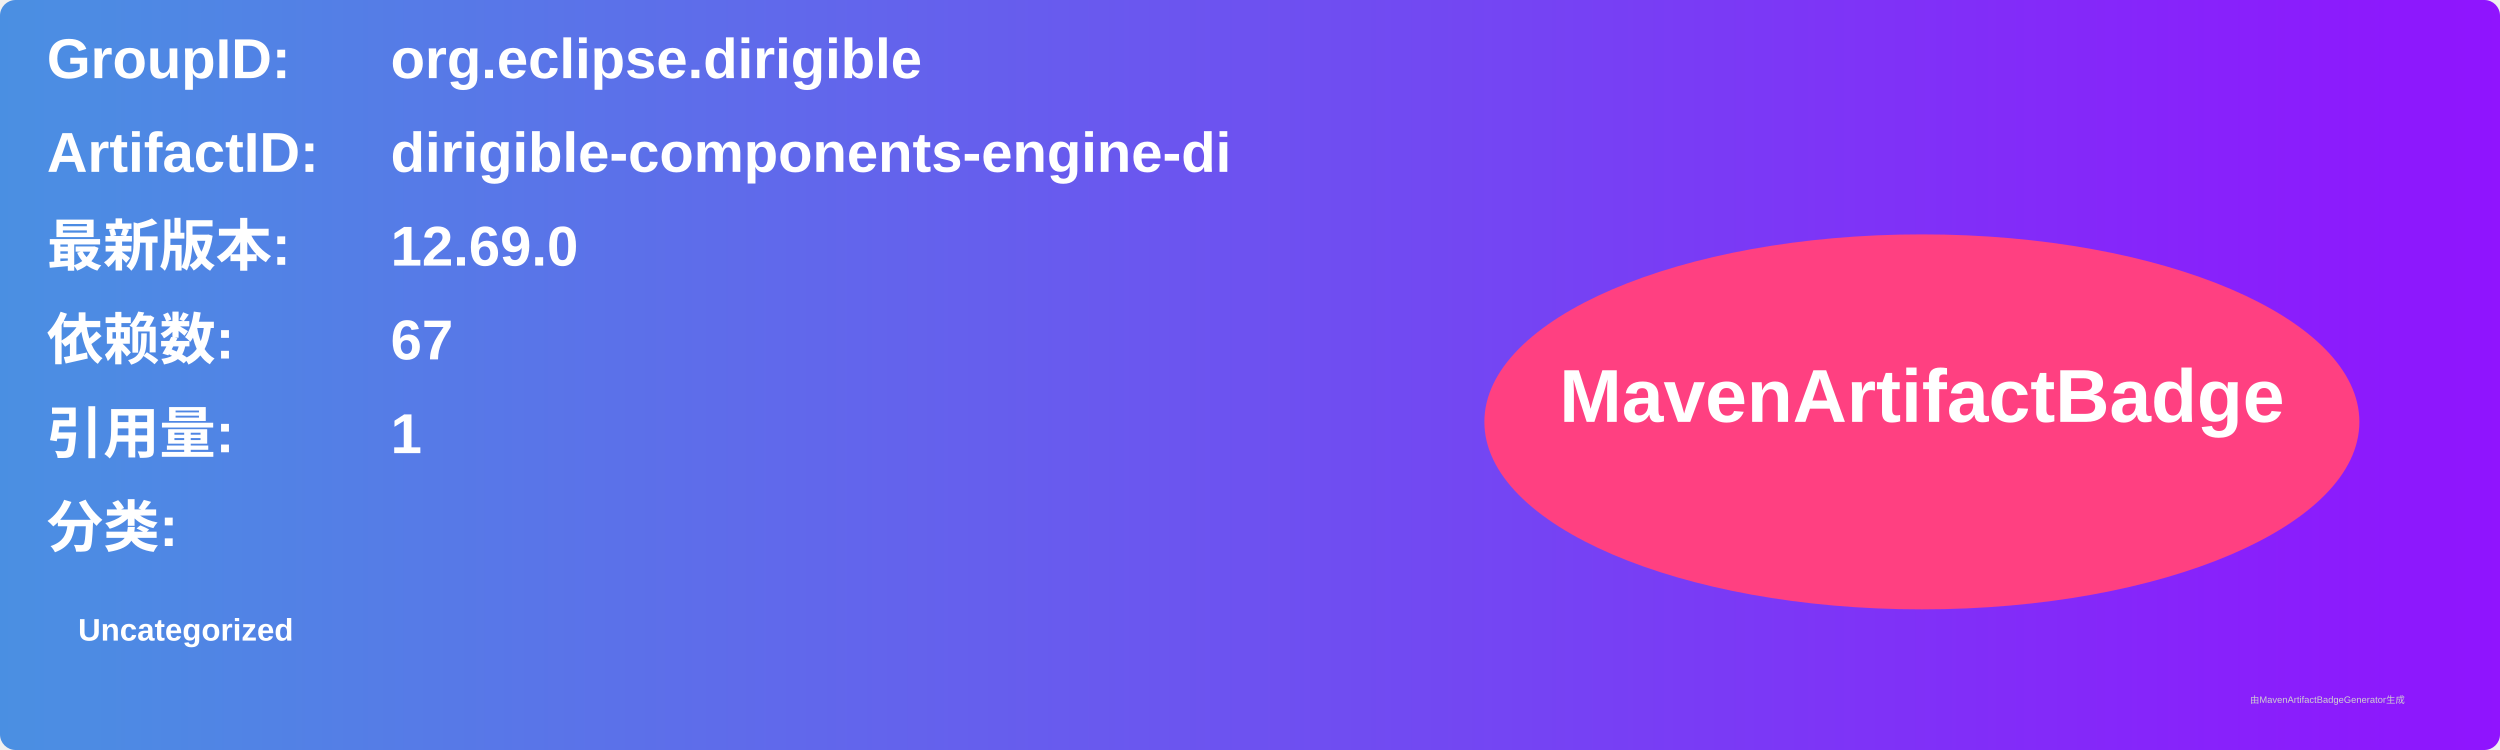
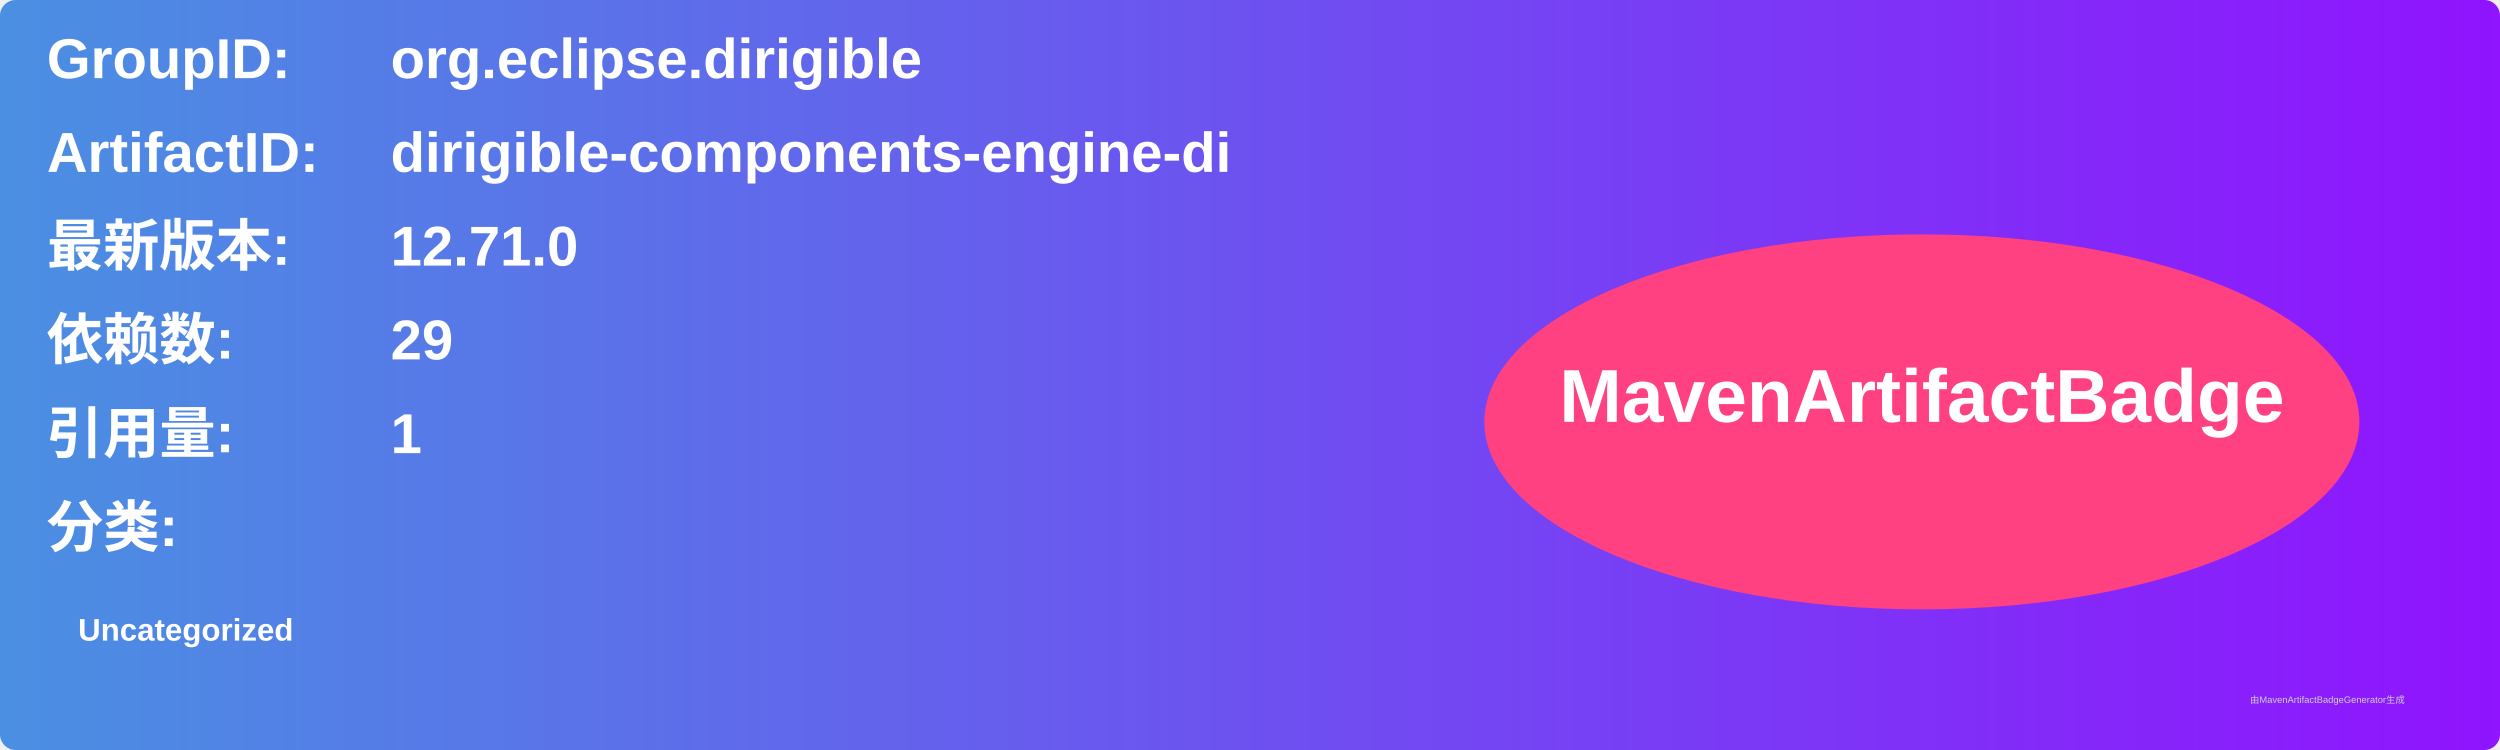
<svg xmlns="http://www.w3.org/2000/svg" width="800" height="240" viewBox="0 0 800 240">
  <linearGradient id="grad" x1="0%" y1="0%" x2="100%" y2="0%">
    <stop offset="0%" stop-color="#4a90e2" />
    <stop offset="100%" stop-color="#9013fe" />
  </linearGradient>
  <rect width="100%" height="100%" rx="5" ry="5" fill="url(#grad)" />
  <g transform="translate(15, 15)">
    <text x="0" y="10" font-family="Arial" font-size="18" fill="white" font-weight="bold" width="260">GroupID:</text>
    <text x="110" y="10" font-family="Arial" font-size="18" fill="white" font-weight="bold" width="460">org.eclipse.dirigible</text>
    <text x="0" y="40" font-family="Arial" font-size="18" fill="white" font-weight="bold" width="260">ArtifactID:</text>
    <text x="110" y="40" font-family="Arial" font-size="18" fill="white" font-weight="bold" width="460">dirigible-components-engine-di</text>
    <text x="0" y="70" font-family="Arial" font-size="18" fill="white" font-weight="bold">最新版本:</text>
    <text x="110" y="70" font-family="Arial" font-size="18" fill="white" font-weight="bold">
-       <tspan font-weight="bold">12.69.0</tspan>
+       <tspan font-weight="bold">12.71.0</tspan>
    </text>
    <text x="0" y="100" font-family="Arial" font-size="18" fill="white" font-weight="bold">依赖数: </text>
    <text x="110" y="100" font-family="Arial" font-size="18" fill="white">
-       <tspan font-weight="bold">67</tspan>
+       <tspan font-weight="bold">29</tspan>
    </text>
    <text x="0" y="130" font-family="Arial" font-size="18" fill="white" font-weight="bold">引用量: </text>
    <text x="110" y="130" font-family="Arial" font-size="18" fill="white">
      <tspan font-weight="bold">1</tspan>
    </text>
    <text x="0" y="160" font-family="Arial" font-size="18" fill="white" font-weight="bold">分类:</text>
    <text x="10" y="190" font-family="Arial" font-size="10" fill="white">
      <tspan font-weight="bold">Uncategorized</tspan>
    </text>
    <ellipse cx="600" cy="120" rx="140" ry="60" fill="#ff4081" />
    <text x="600" y="120" text-anchor="middle" font-family="Arial" font-size="24" fill="white" font-weight="bold">MavenArtifactBadge</text>
  </g>
  <text x="720" y="225" font-family="Arial" font-size="3" fill="#d0d0d0">由MavenArtifactBadgeGenerator生成</text>
</svg>
